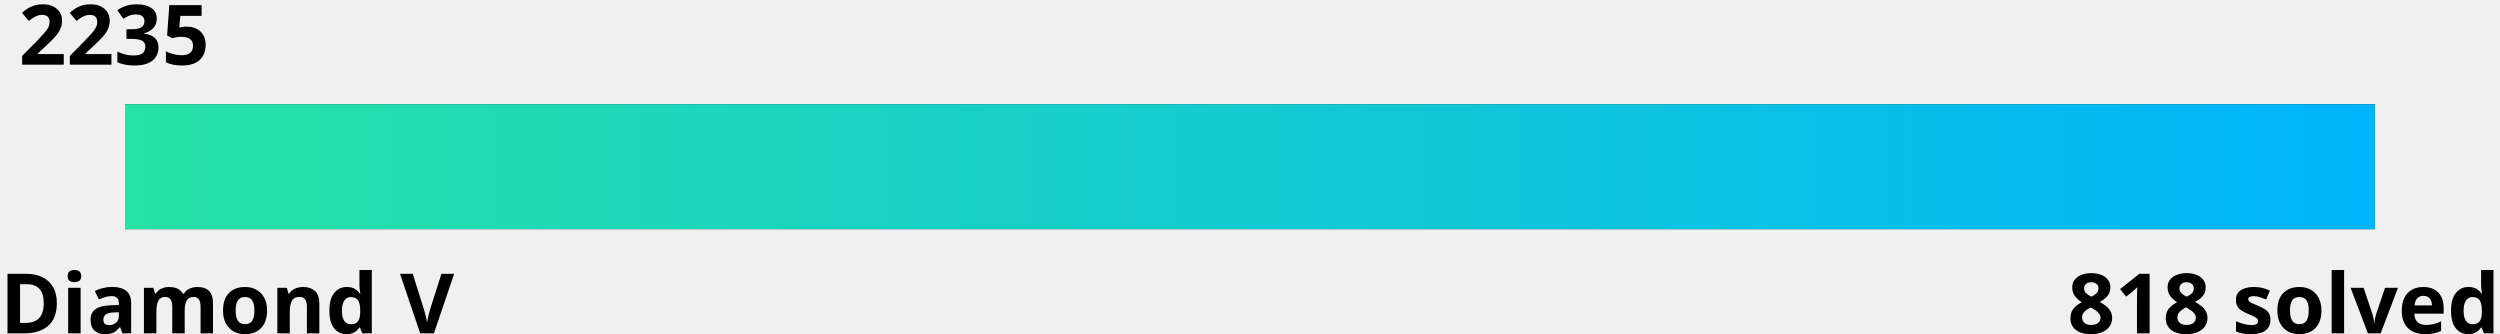
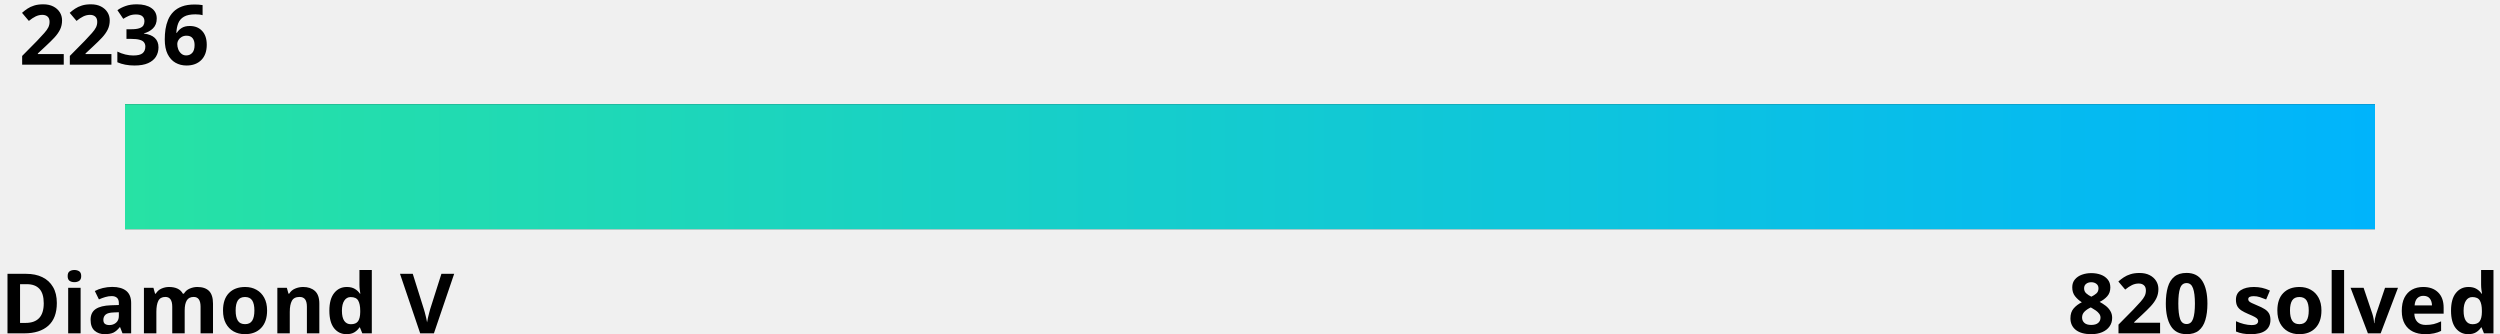
<svg xmlns="http://www.w3.org/2000/svg" width="600" height="80">
  <linearGradient id="a" x1="0%" y1="0%" x2="100%" y2="0%">
    <stop offset="0" stop-color="#27e2a4" />
    <stop offset="1" stop-color="#00b4fc" />
  </linearGradient>
  <style>
    .text {
      fill: #000;
    }
    .bar-bg {
      fill: #000000;
    }
    
    @media (prefers-color-scheme: dark) {
      .text {
        fill: #fff;
      }
      .bar-bg {
        fill: #fff;
      }
    }
  </style>
  <g font-family="Noto Sans,Verdana,Geneva,sans-serif" font-size="20" font-weight="bold">
-     <text id="rating" x="5%" y="0%" class="text" text-anchor="middle" dominant-baseline="hanging">2235
-       <animate attributeName="x" from="5%" to="36.5%" dur="1s" fill="freeze" calcMode="spline" keyTimes="0;1" keySplines="0 0 0.58 1.0" />
+     <text id="rating" x="5%" y="0%" class="text" text-anchor="middle" dominant-baseline="hanging">2236
+       <animate attributeName="x" from="5%" to="37.4%" dur="1s" fill="freeze" calcMode="spline" keyTimes="0;1" keySplines="0 0 0.58 1.0" />
    </text>
    <text x="0" y="100%" class="text" text-anchor="start">Diamond V</text>
-     <text x="100%" y="100%" class="text" text-anchor="end">818 solved</text>
+     <text x="100%" y="100%" class="text" text-anchor="end">820 solved</text>
  </g>
  <rect x="5%" y="25" width="90%" height="30" class="bar-bg" />
  <rect x="5%" y="25" width="90%" height="30" fill="url(#a)">
-     <animate attributeName="width" from="0" to="31.5%" dur="1.5s" fill="freeze" calcMode="spline" keyTimes="0;1" keySplines="0 0 0.58 1.0" />
+     <animate attributeName="width" from="0" to="32.4%" dur="1.5s" fill="freeze" calcMode="spline" keyTimes="0;1" keySplines="0 0 0.58 1.0" />
  </rect>
</svg>
